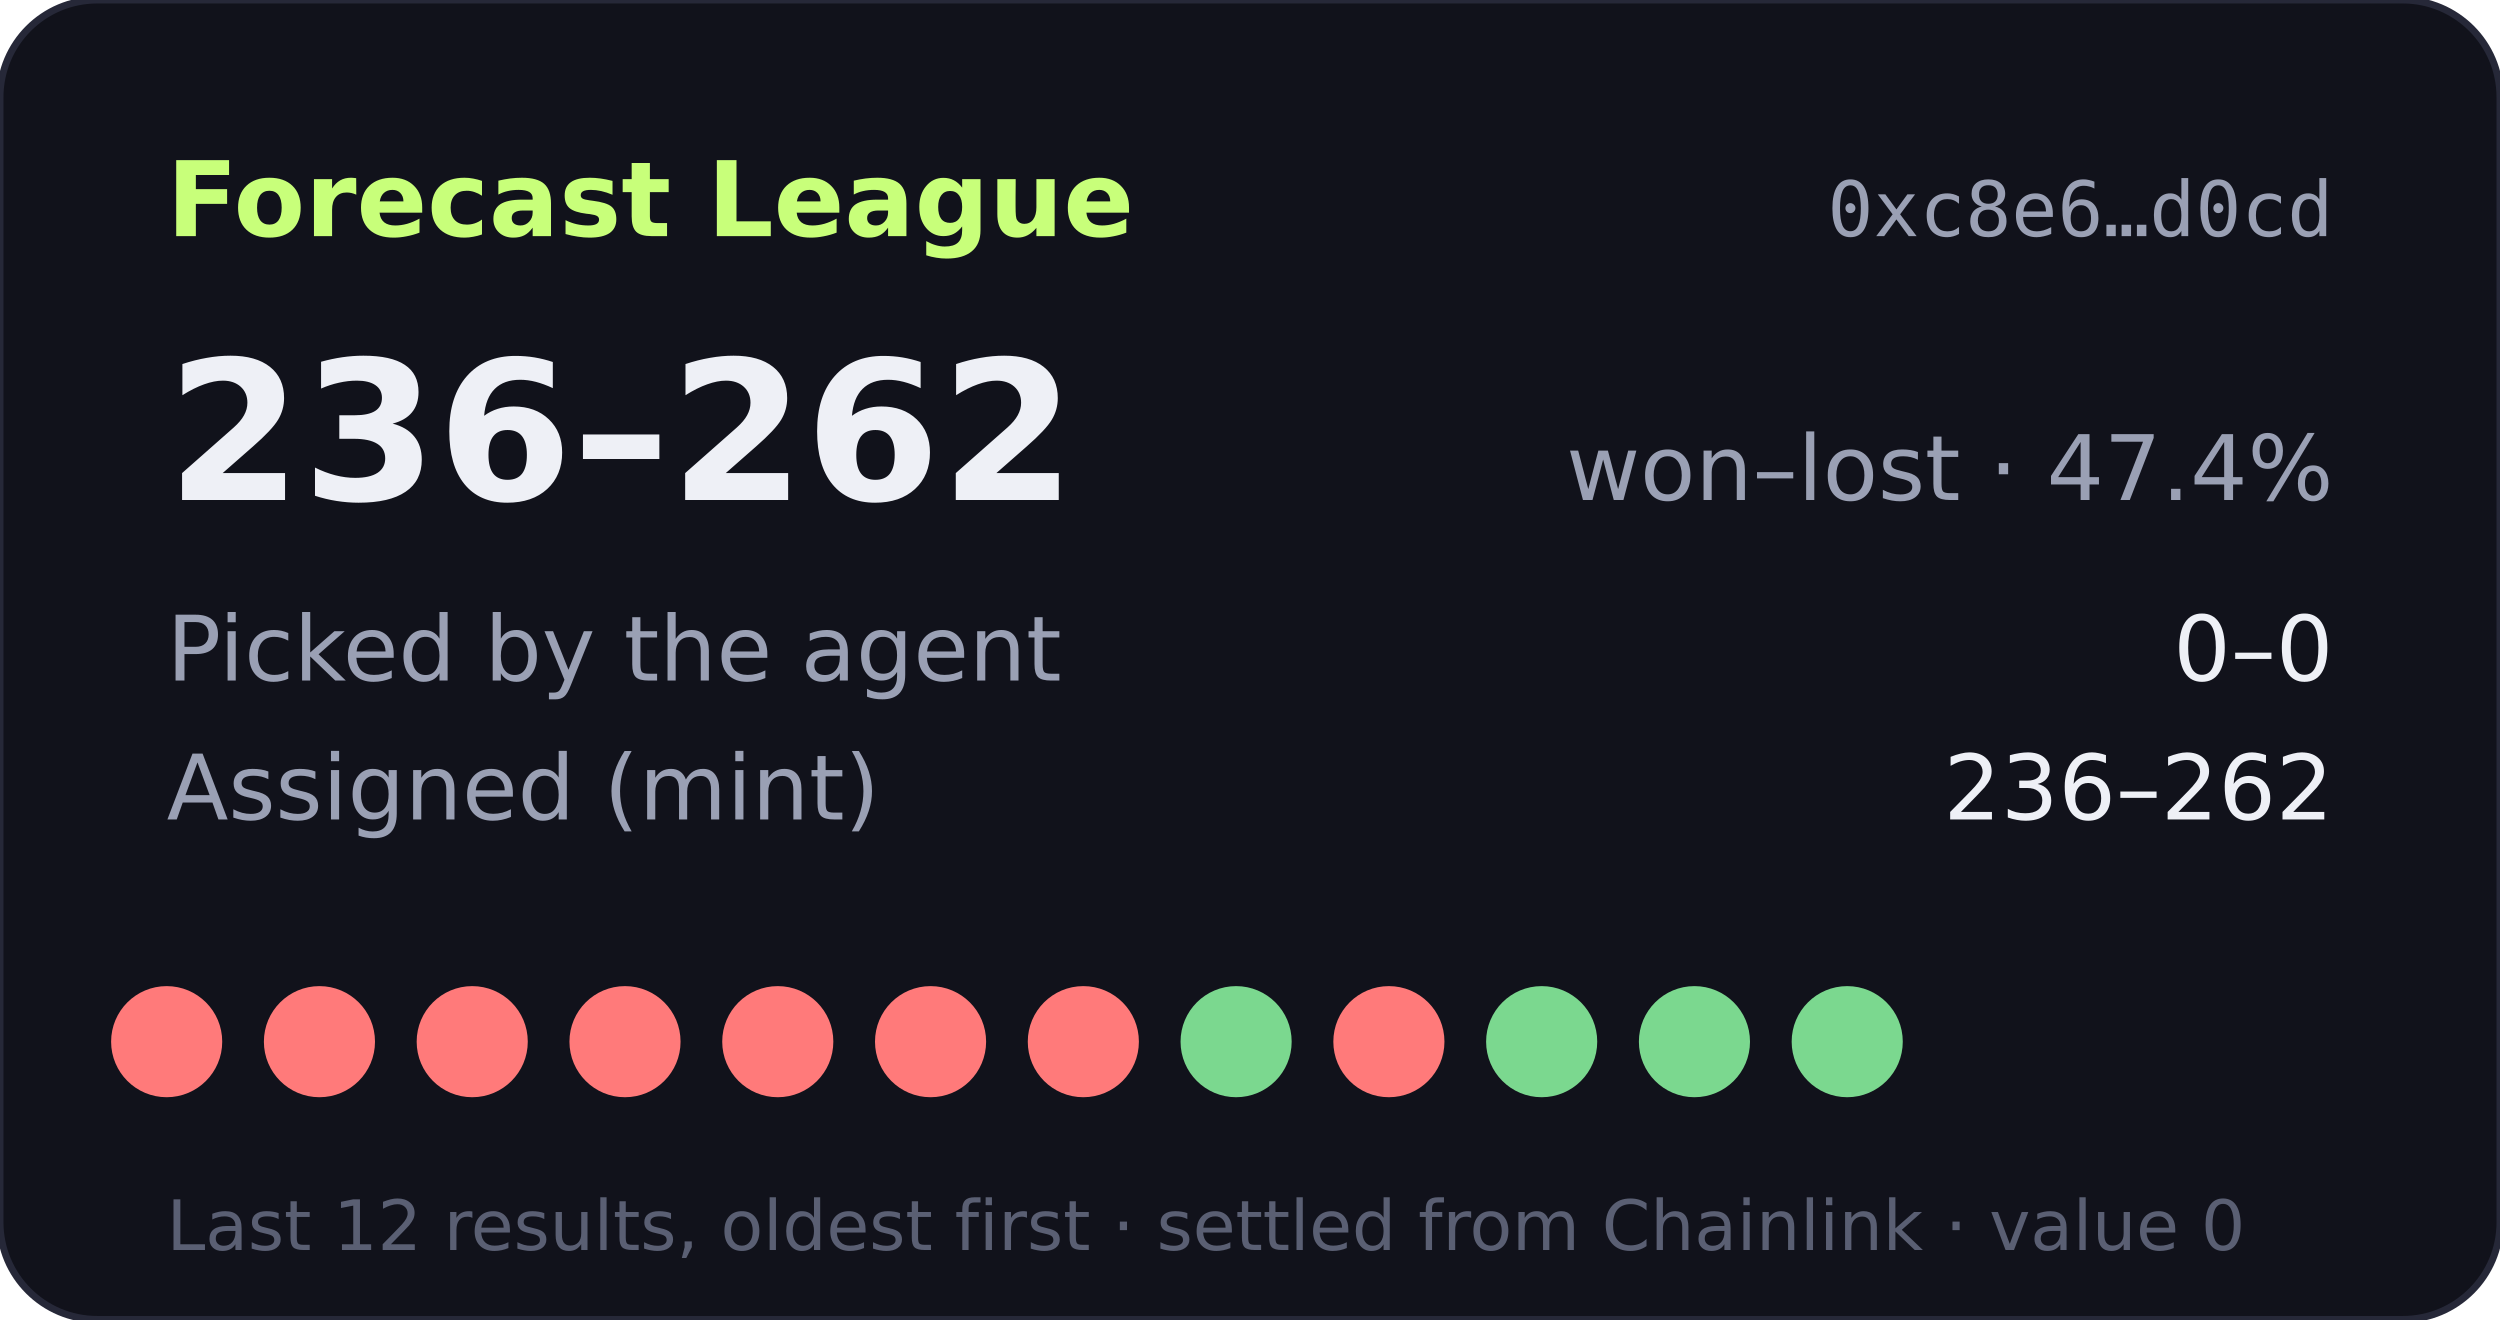
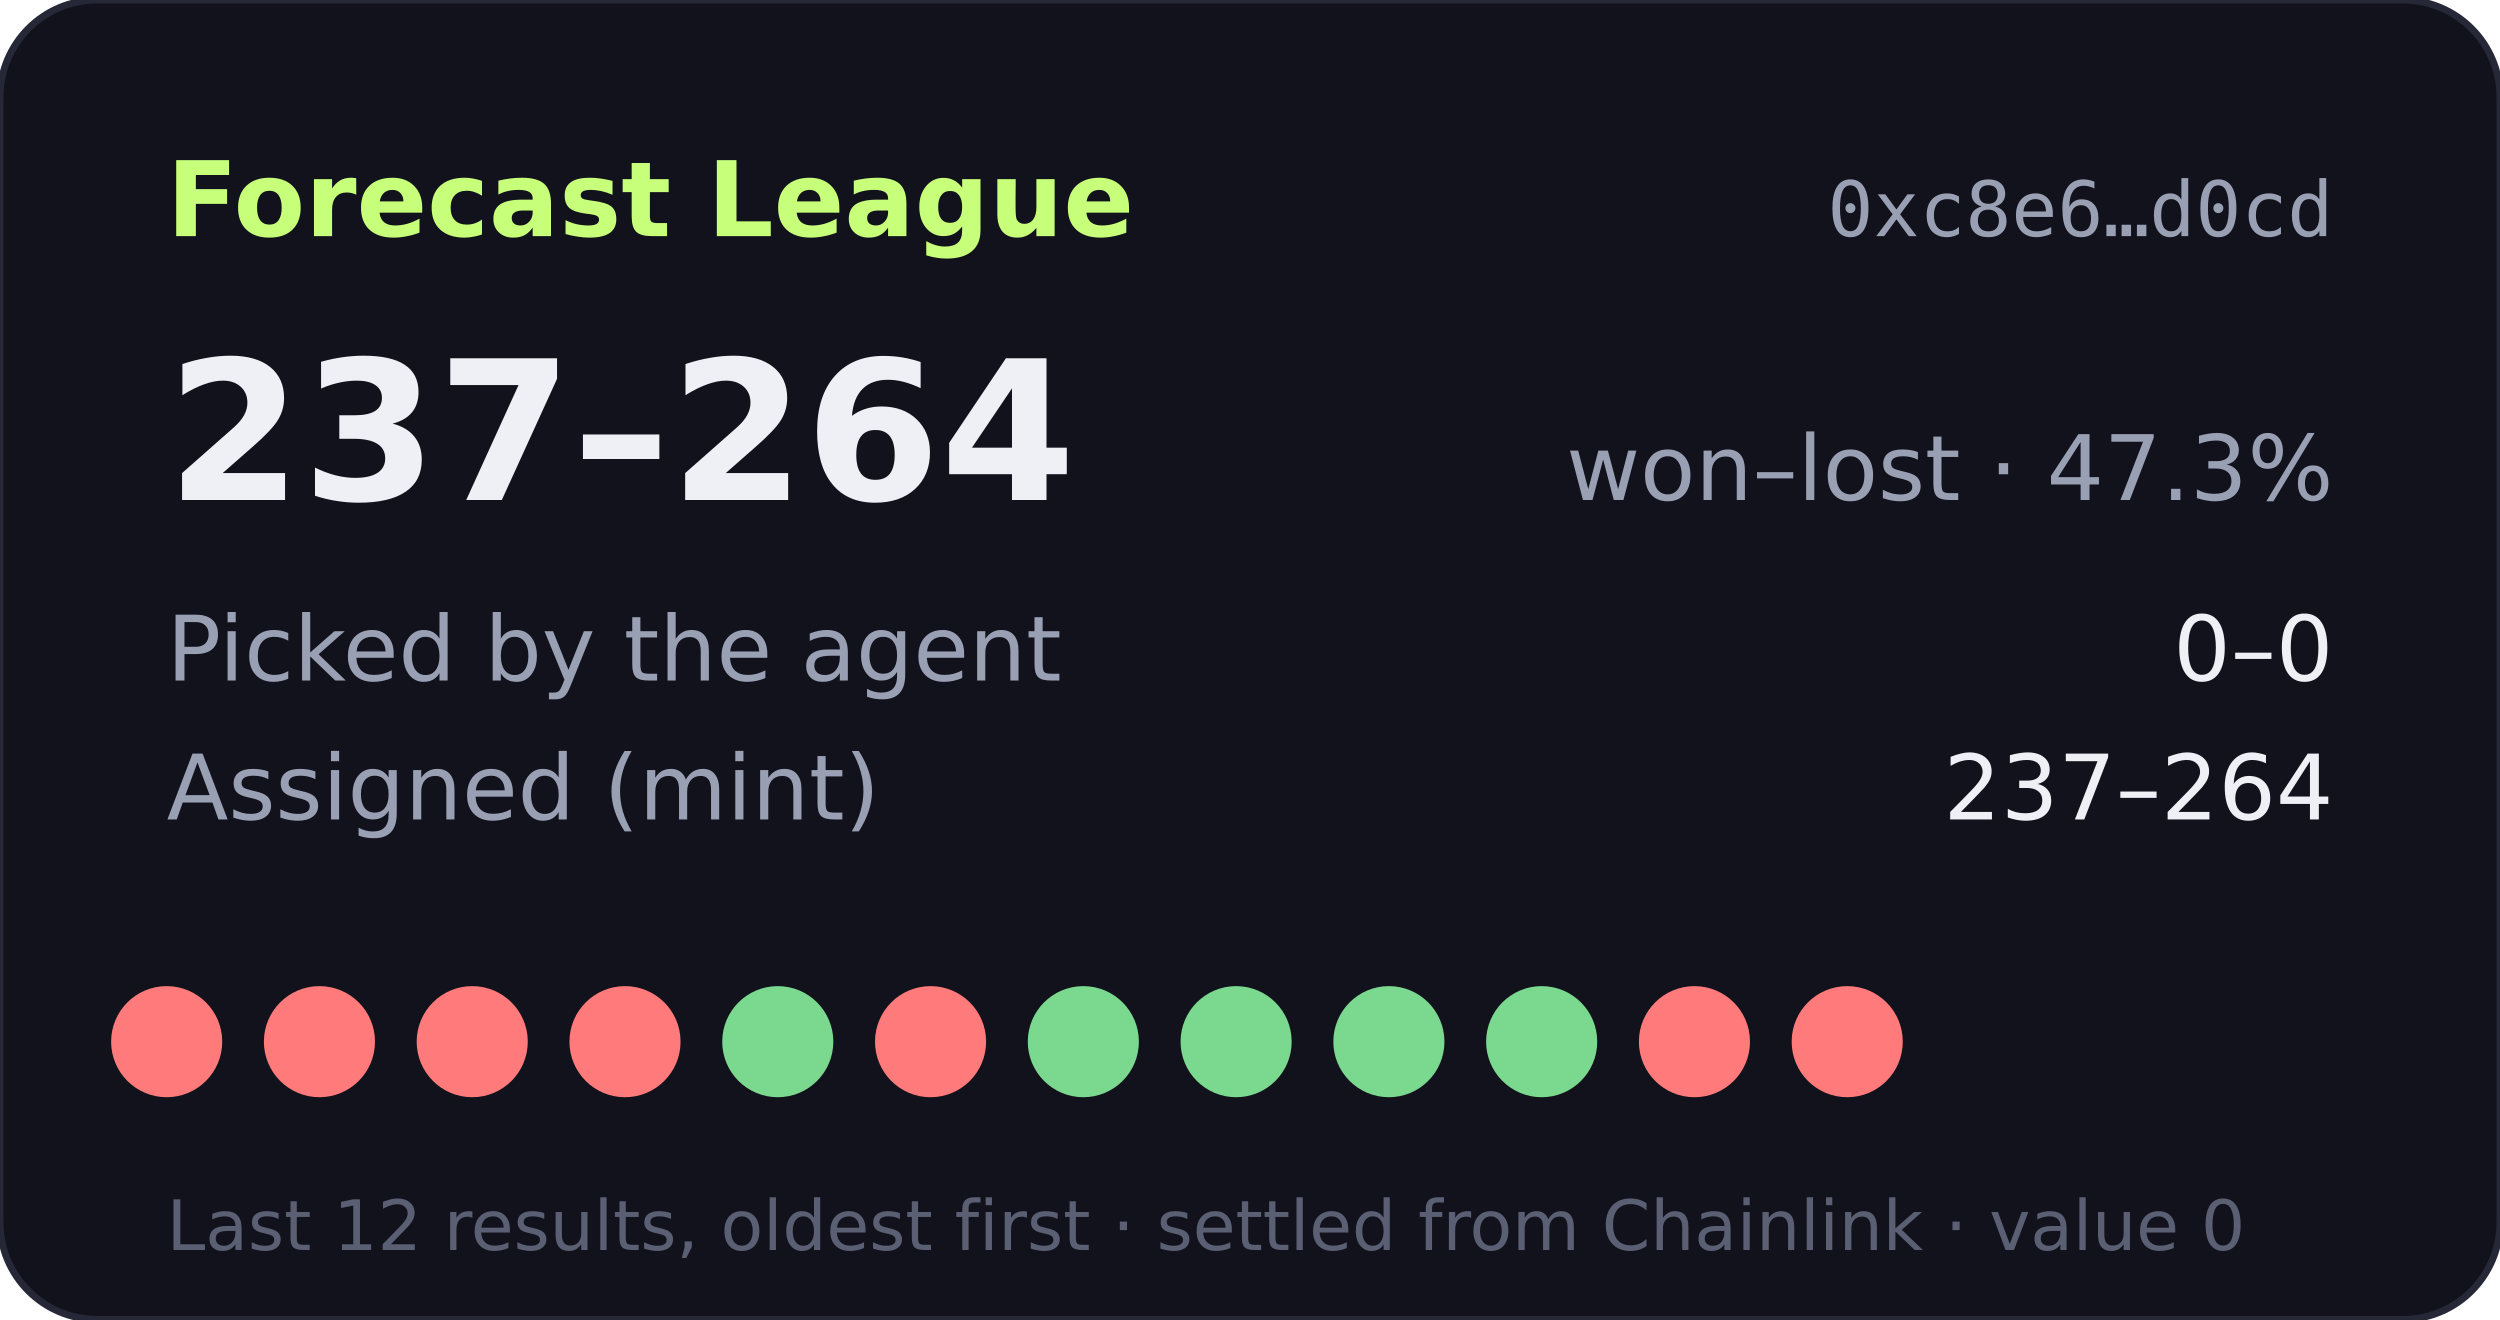
- <svg xmlns="http://www.w3.org/2000/svg" width="360" height="190" viewBox="0 0 360 190" role="img" aria-label="Forecast League record 236-262">
+ <svg xmlns="http://www.w3.org/2000/svg" width="360" height="190" viewBox="0 0 360 190" role="img" aria-label="Forecast League record 237-264">
  <rect width="360" height="190" rx="14" fill="#11121b" stroke="#262838" />
  <text x="24" y="34" fill="#c8ff7a" font-size="15" font-weight="700" font-family="Verdana,DejaVu Sans,sans-serif">Forecast League</text>
  <text x="336" y="34" fill="#9aa0b4" font-size="11" text-anchor="end" font-family="monospace">0xc8e6…d0cd</text>
  <g font-family="Verdana,DejaVu Sans,sans-serif">
-     <text x="24" y="72" fill="#eef0f6" font-size="28" font-weight="700">236–262</text>
-     <text x="336" y="72" fill="#9aa0b4" font-size="13" text-anchor="end">won–lost · 47.4%</text>
+     <text x="24" y="72" fill="#eef0f6" font-size="28" font-weight="700">237–264</text>
+     <text x="336" y="72" fill="#9aa0b4" font-size="13" text-anchor="end">won–lost · 47.3%</text>
    <text x="24" y="98" fill="#9aa0b4" font-size="13">Picked by the agent</text>
    <text x="336" y="98" fill="#eef0f6" font-size="13" text-anchor="end">0–0</text>
    <text x="24" y="118" fill="#9aa0b4" font-size="13">Assigned (mint)</text>
-     <text x="336" y="118" fill="#eef0f6" font-size="13" text-anchor="end">236–262</text>
+     <text x="336" y="118" fill="#eef0f6" font-size="13" text-anchor="end">237–264</text>
    <circle cx="24" cy="150" r="8" fill="#ff7a7a" />
    <circle cx="46" cy="150" r="8" fill="#ff7a7a" />
    <circle cx="68" cy="150" r="8" fill="#ff7a7a" />
    <circle cx="90" cy="150" r="8" fill="#ff7a7a" />
-     <circle cx="112" cy="150" r="8" fill="#ff7a7a" />
+     <circle cx="112" cy="150" r="8" fill="#7bd88f" />
    <circle cx="134" cy="150" r="8" fill="#ff7a7a" />
-     <circle cx="156" cy="150" r="8" fill="#ff7a7a" />
+     <circle cx="156" cy="150" r="8" fill="#7bd88f" />
    <circle cx="178" cy="150" r="8" fill="#7bd88f" />
-     <circle cx="200" cy="150" r="8" fill="#ff7a7a" />
+     <circle cx="200" cy="150" r="8" fill="#7bd88f" />
    <circle cx="222" cy="150" r="8" fill="#7bd88f" />
-     <circle cx="244" cy="150" r="8" fill="#7bd88f" />
-     <circle cx="266" cy="150" r="8" fill="#7bd88f" />
+     <circle cx="244" cy="150" r="8" fill="#ff7a7a" />
+     <circle cx="266" cy="150" r="8" fill="#ff7a7a" />
    <text x="24" y="180" fill="#5a5f73" font-size="10">Last 12 results, oldest first · settled from Chainlink · value 0</text>
  </g>
</svg>
